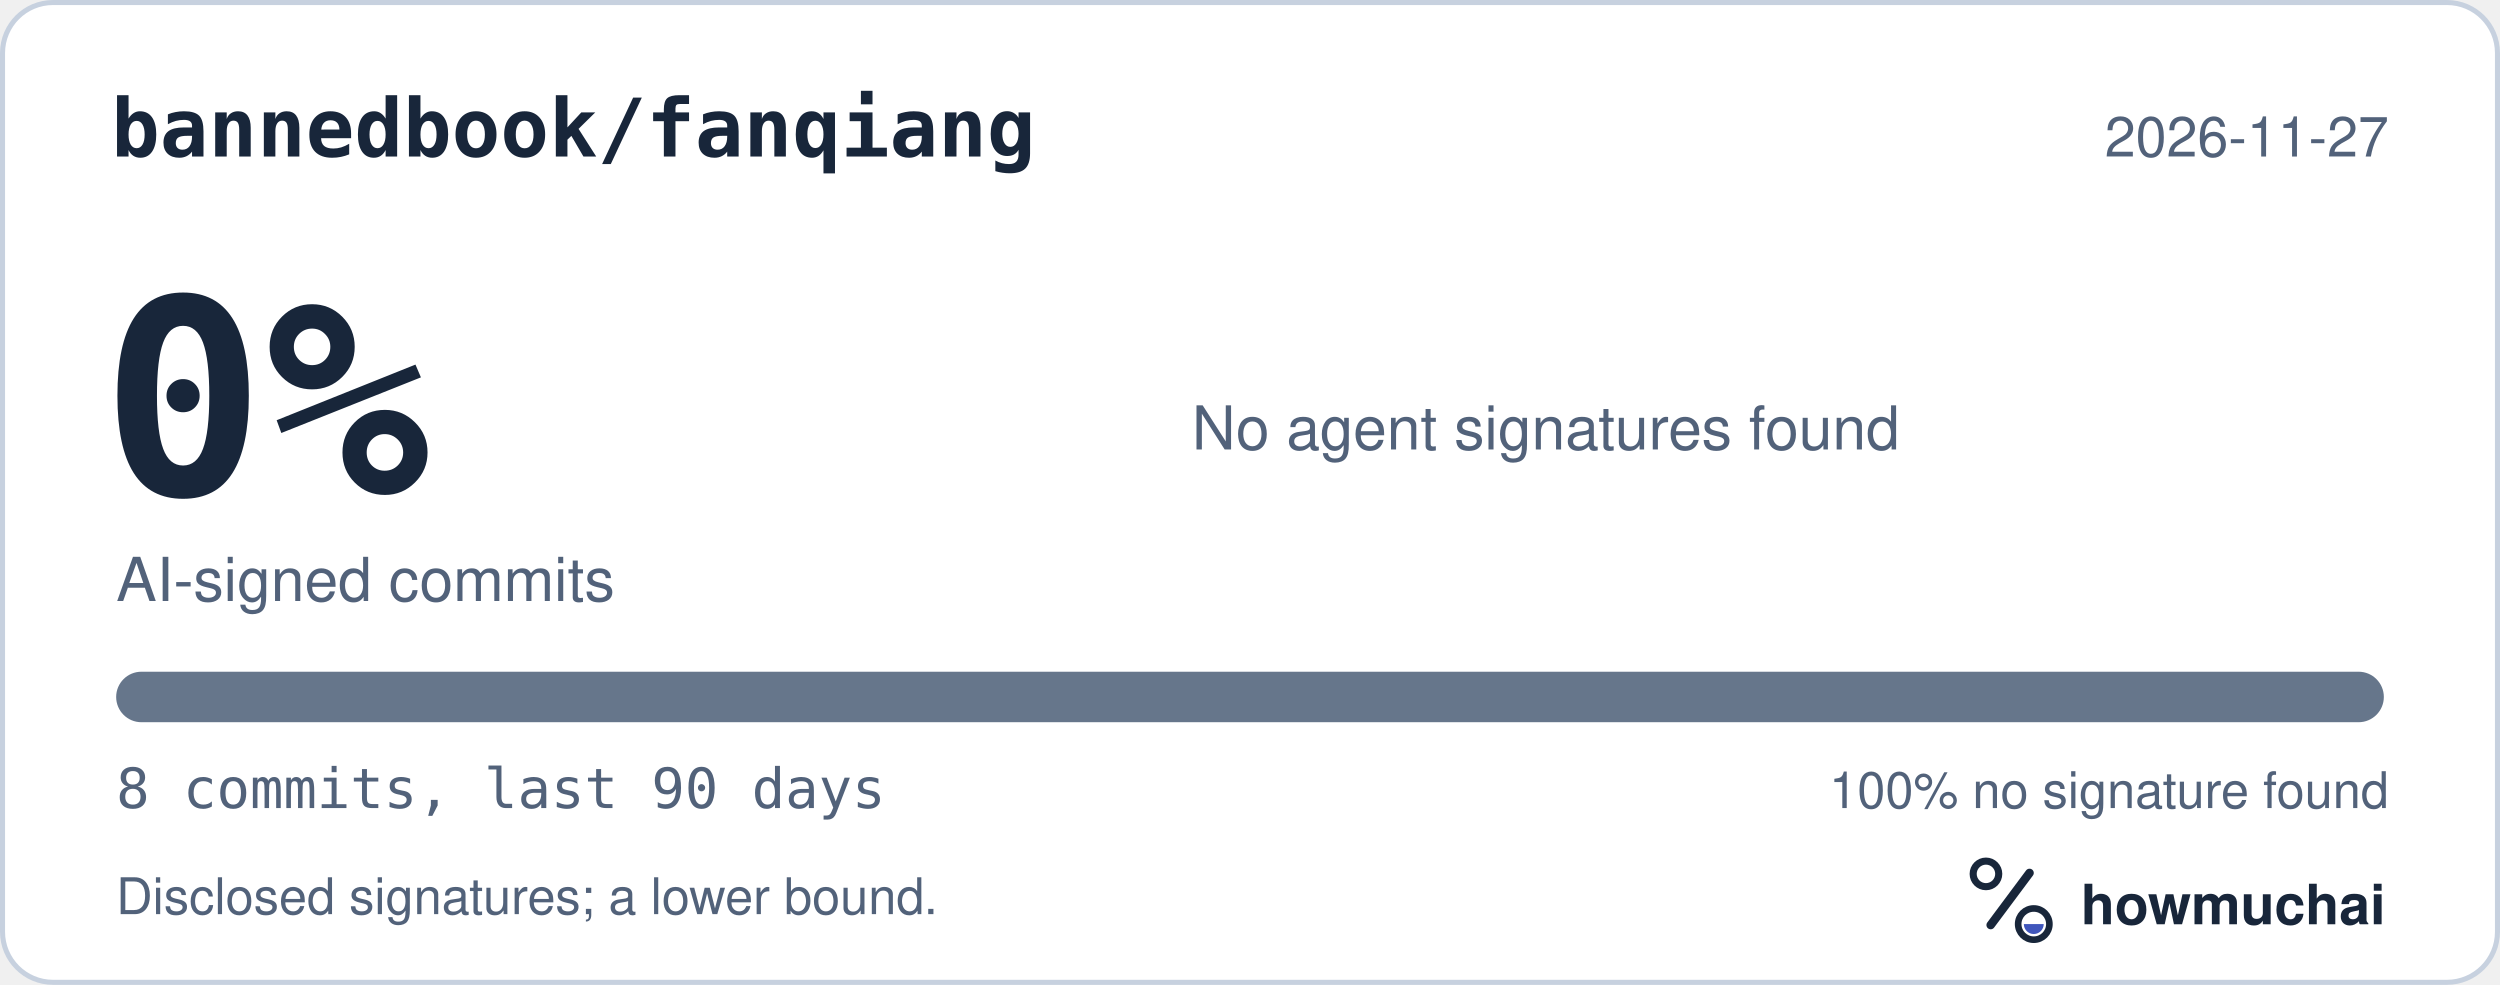
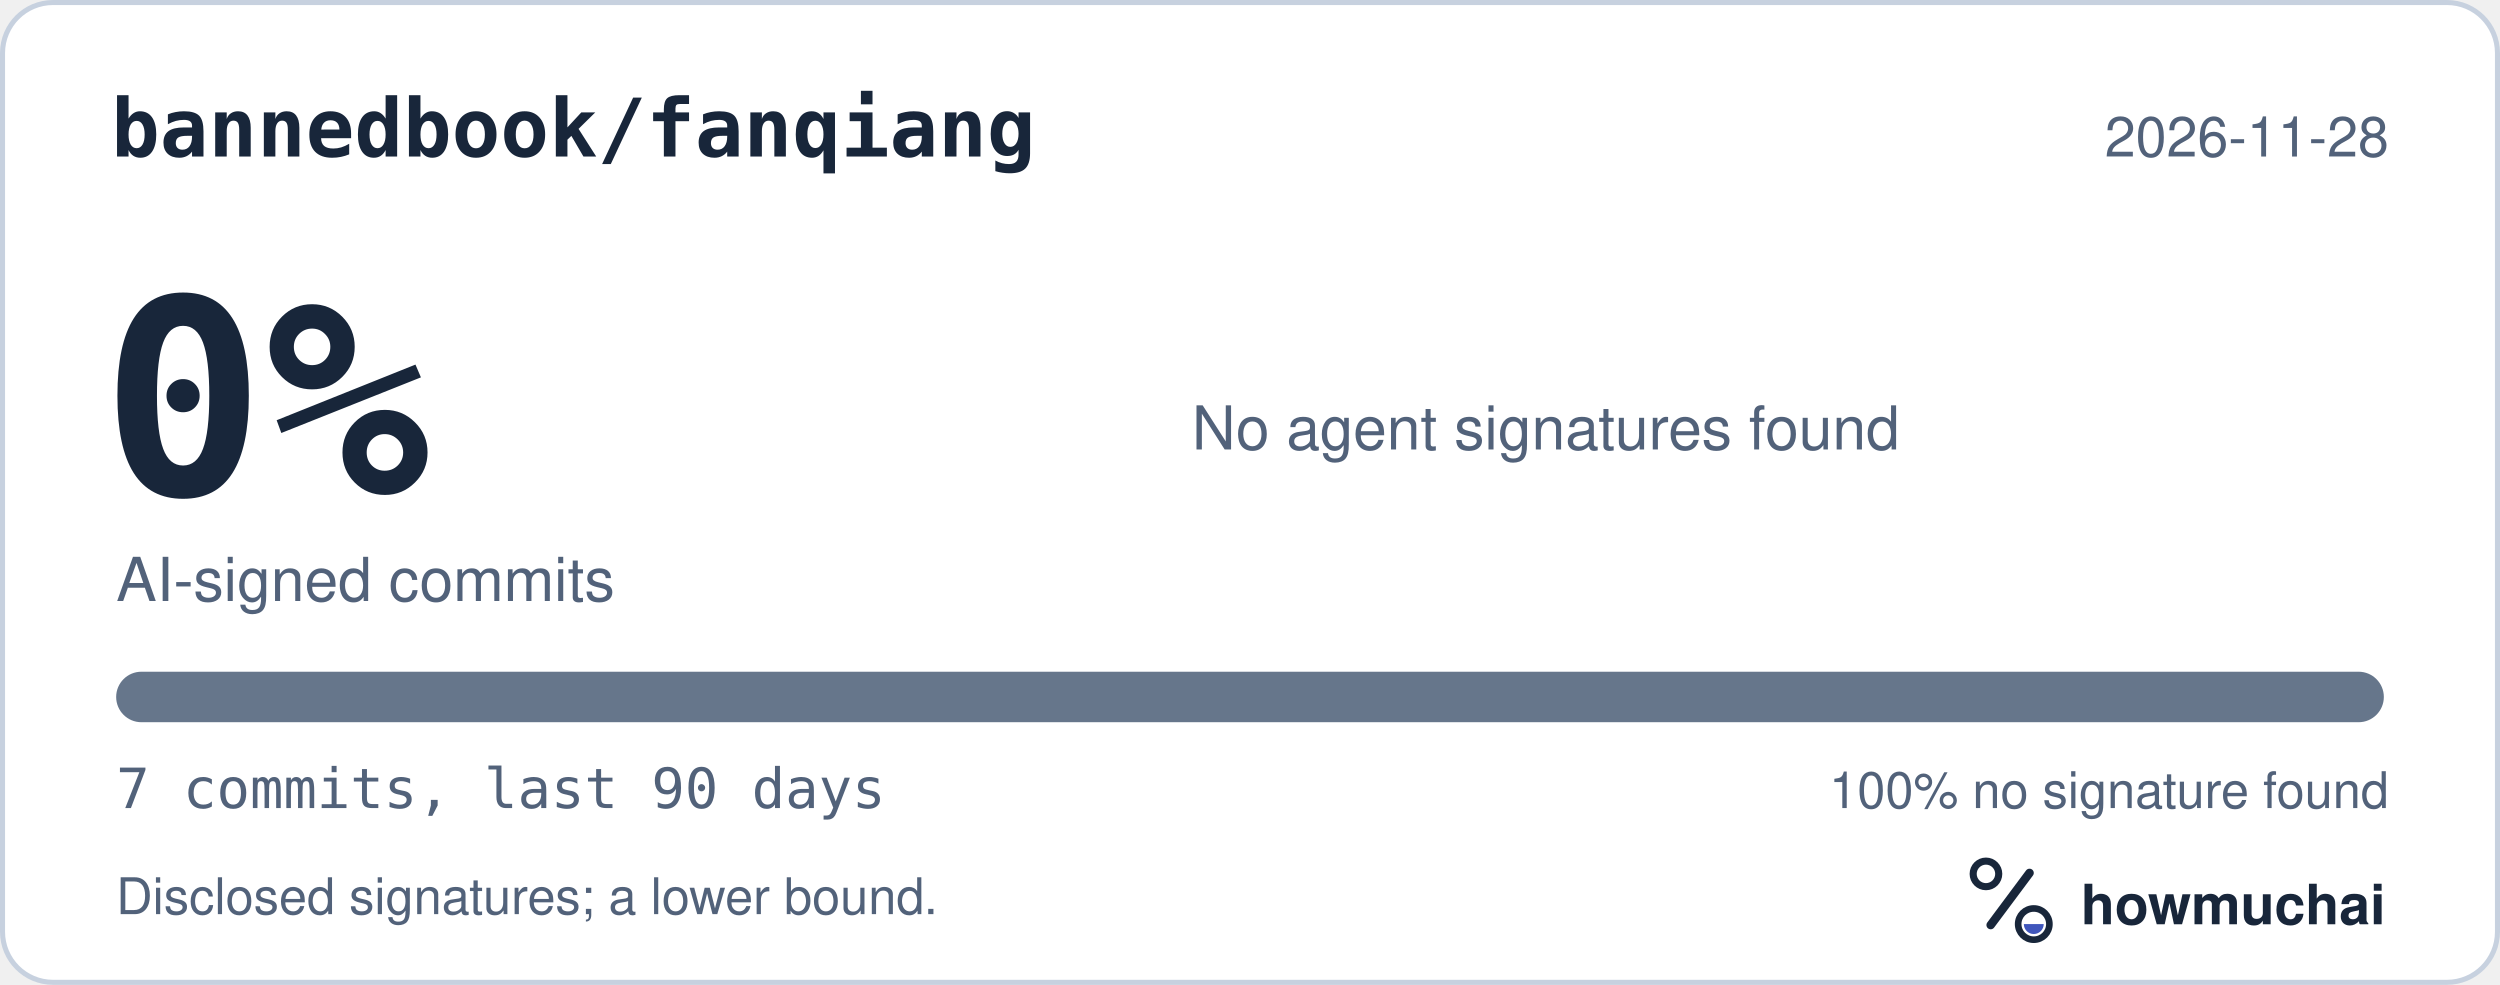
<svg xmlns="http://www.w3.org/2000/svg" width="495" height="195" viewBox="0 0 495 195" role="img" aria-labelledby="hm-t hm-d">
  <rect x="0.5" y="0.5" width="494" height="194" rx="10" fill="#FFFFFF" stroke="#C7D1DF" />
  <text x="22" y="31" fill="#18263A" font-family="ui-monospace, SF Mono, Menlo, Consolas, IBM Plex Mono, monospace" font-size="16" font-weight="600">bannedbook/fanqiang</text>
-   <text x="473" y="31" fill="#52627A" font-family="-apple-system, BlinkMacSystemFont, Segoe UI, Helvetica, Arial, Fira Sans, sans-serif" font-size="11" text-anchor="end">2026-11-27</text>
+   <text x="473" y="31" fill="#52627A" font-family="-apple-system, BlinkMacSystemFont, Segoe UI, Helvetica, Arial, Fira Sans, sans-serif" font-size="11" text-anchor="end">2026-11-28</text>
  <text x="20" y="98" fill="#18263A" font-family="ui-monospace, SF Mono, Menlo, Consolas, IBM Plex Mono, monospace" font-size="54" font-weight="700">0%</text>
  <text x="23" y="119" fill="#52627A" font-family="-apple-system, BlinkMacSystemFont, Segoe UI, Helvetica, Arial, Fira Sans, sans-serif" font-size="12">AI-signed commits</text>
  <text x="236" y="89" fill="#52627A" font-family="-apple-system, BlinkMacSystemFont, Segoe UI, Helvetica, Arial, Fira Sans, sans-serif" font-size="12">No agent signatures found</text>
  <defs>
    <clipPath id="hm-bar">
      <rect x="23" y="133" width="449" height="10" rx="5" />
    </clipPath>
  </defs>
  <rect x="23" y="133" width="449" height="10" rx="5" fill="#66768B" />
  <g clip-path="url(#hm-bar)" />
-   <text x="23" y="160" fill="#52627A" font-family="ui-monospace, SF Mono, Menlo, Consolas, IBM Plex Mono, monospace" font-size="11">8 commits, last 90 days</text>
+   <text x="23" y="160" fill="#52627A" font-family="ui-monospace, SF Mono, Menlo, Consolas, IBM Plex Mono, monospace" font-size="11">7 commits, last 90 days</text>
  <text x="473" y="160" fill="#52627A" font-family="-apple-system, BlinkMacSystemFont, Segoe UI, Helvetica, Arial, Fira Sans, sans-serif" font-size="10" text-anchor="end">100% no signature found</text>
  <text x="23" y="181" fill="#52627A" font-family="-apple-system, BlinkMacSystemFont, Segoe UI, Helvetica, Arial, Fira Sans, sans-serif" font-size="10">Disclosed signatures; a lower bound.</text>
  <g transform="translate(386 166) scale(0.046875)">
    <circle cx="154" cy="150" r="54" fill="none" stroke="#18263A" stroke-width="30" />
    <path d="M174 366 338 146" fill="none" stroke="#18263A" stroke-width="36" stroke-linecap="round" />
    <circle cx="356" cy="362" r="66" fill="none" stroke="#18263A" stroke-width="28" />
    <path d="M314 362a42 42 0 0 0 84 0Z" fill="#4056BC" />
  </g>
  <text x="412" y="183" fill="#18263A" font-family="-apple-system, BlinkMacSystemFont, Segoe UI, Helvetica, Arial, Fira Sans, sans-serif" font-size="11" font-weight="650">howmuchai</text>
</svg>
